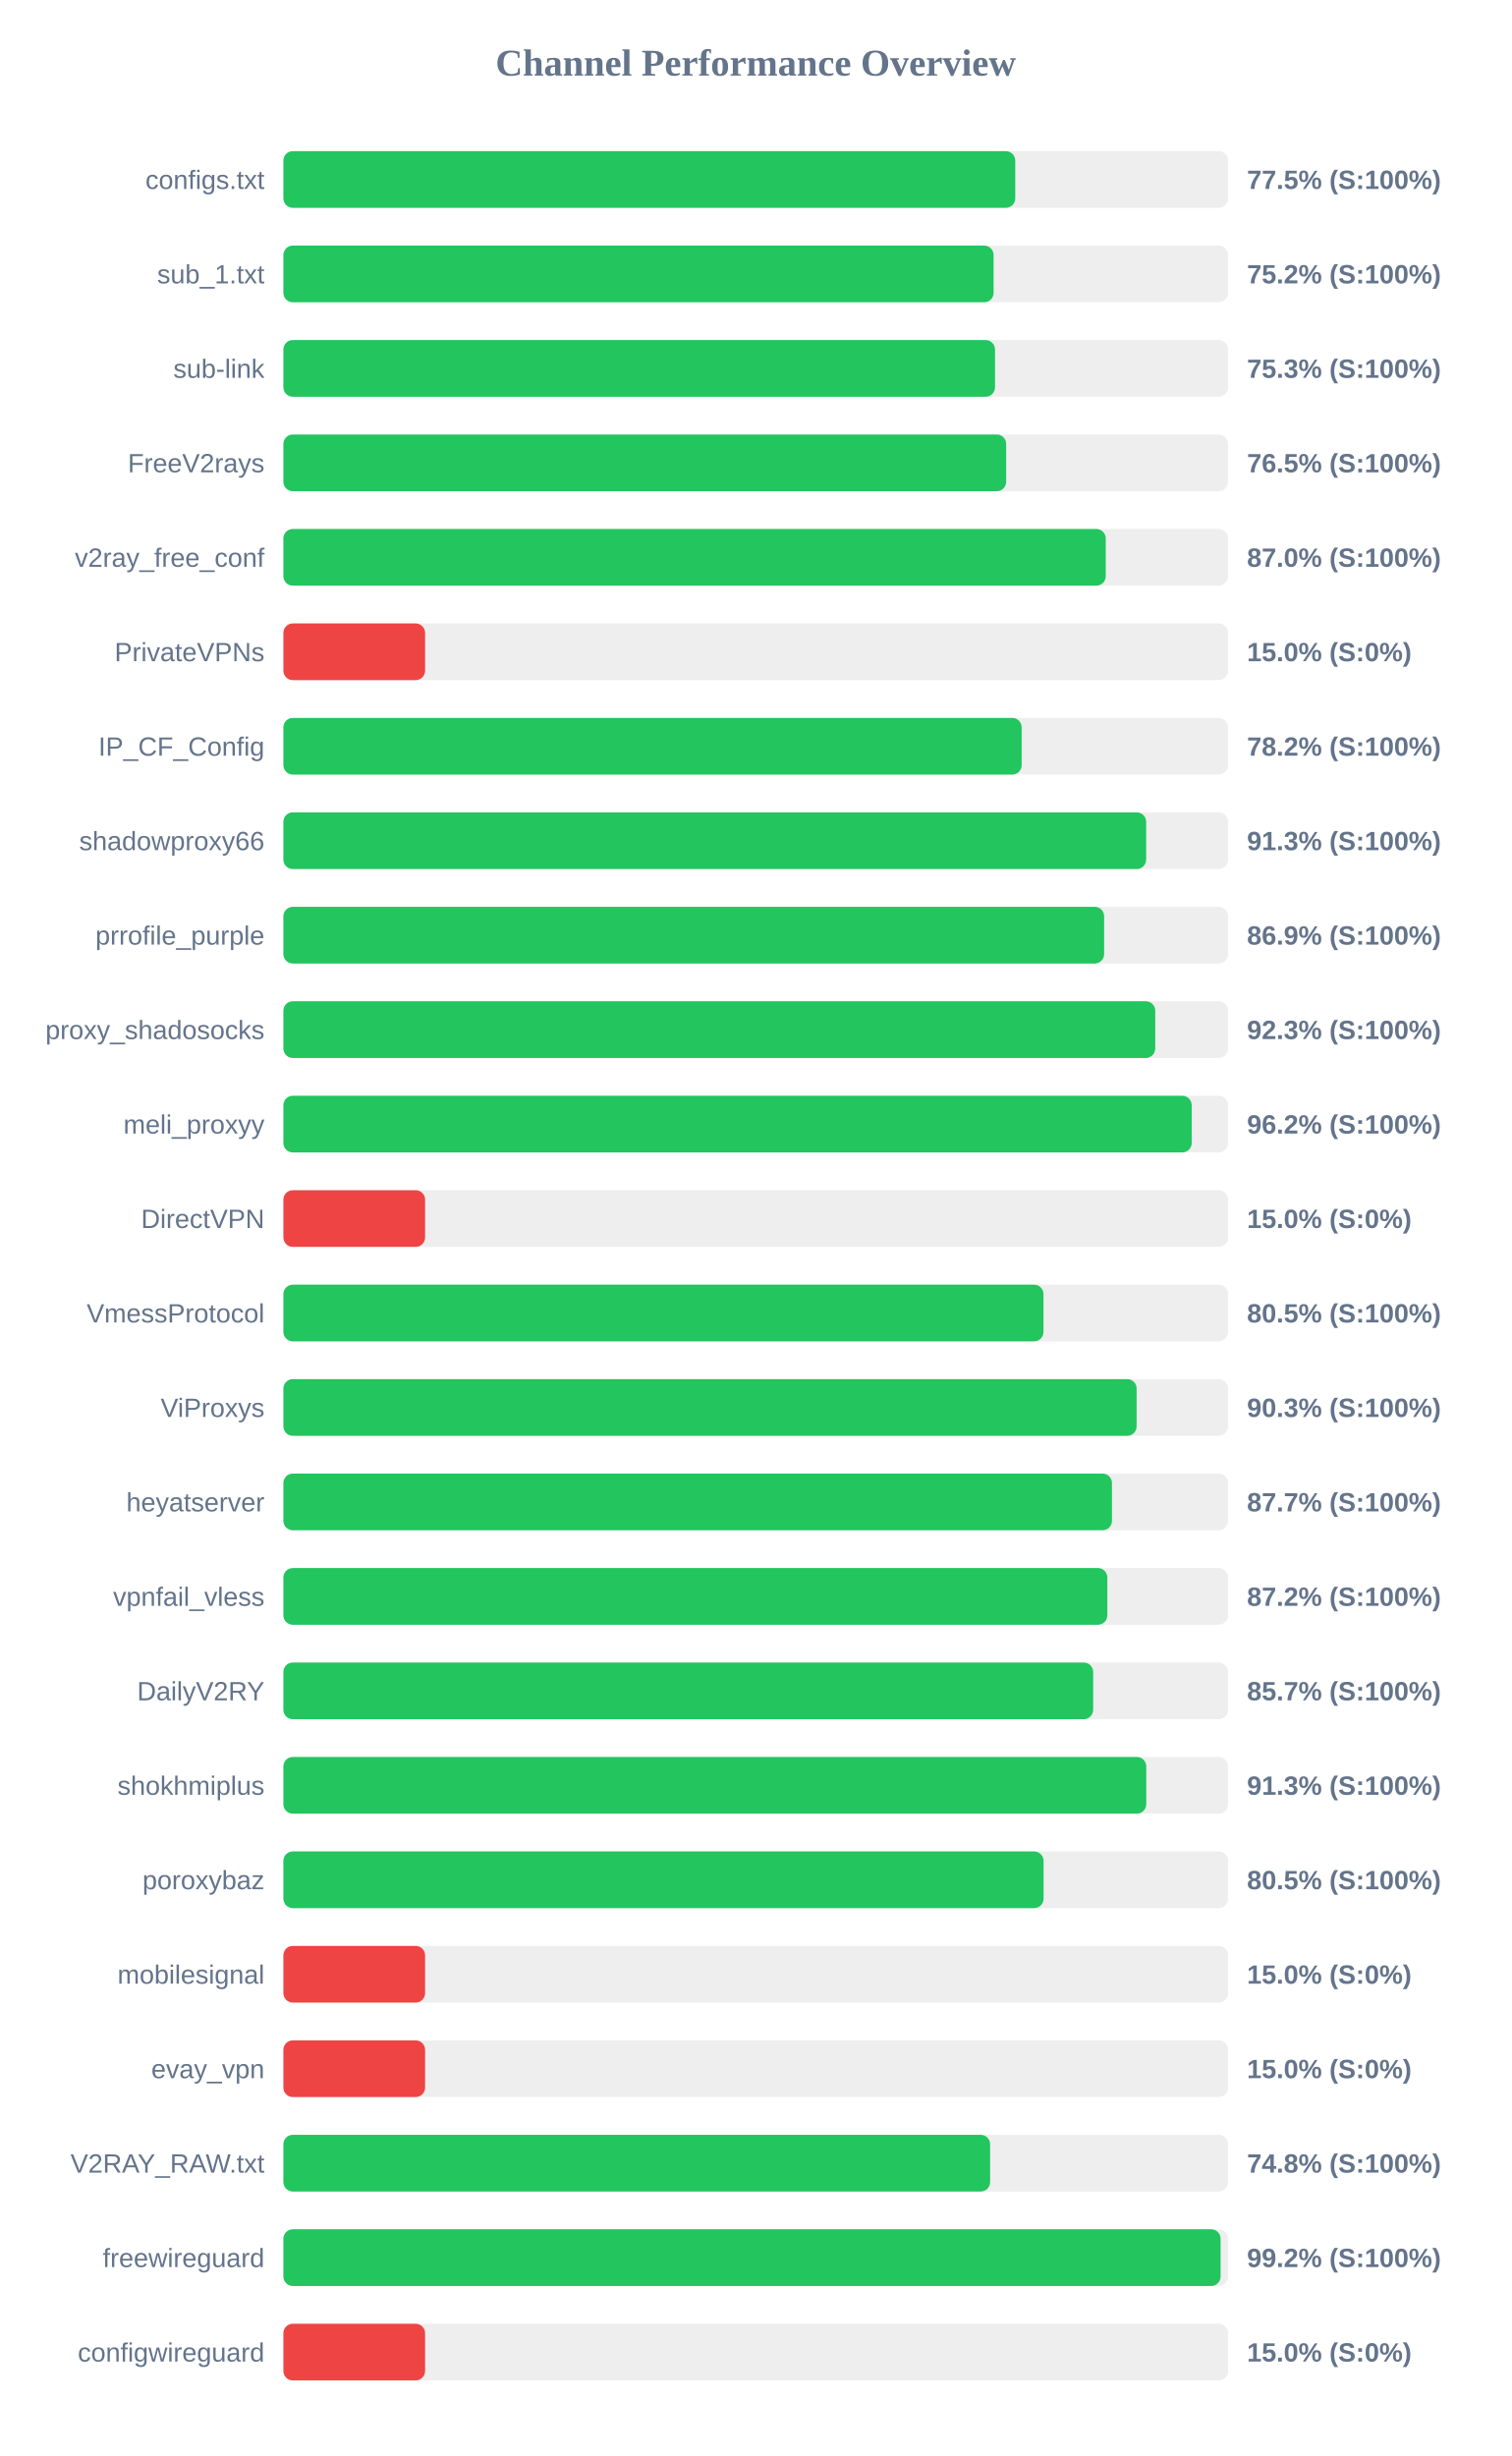
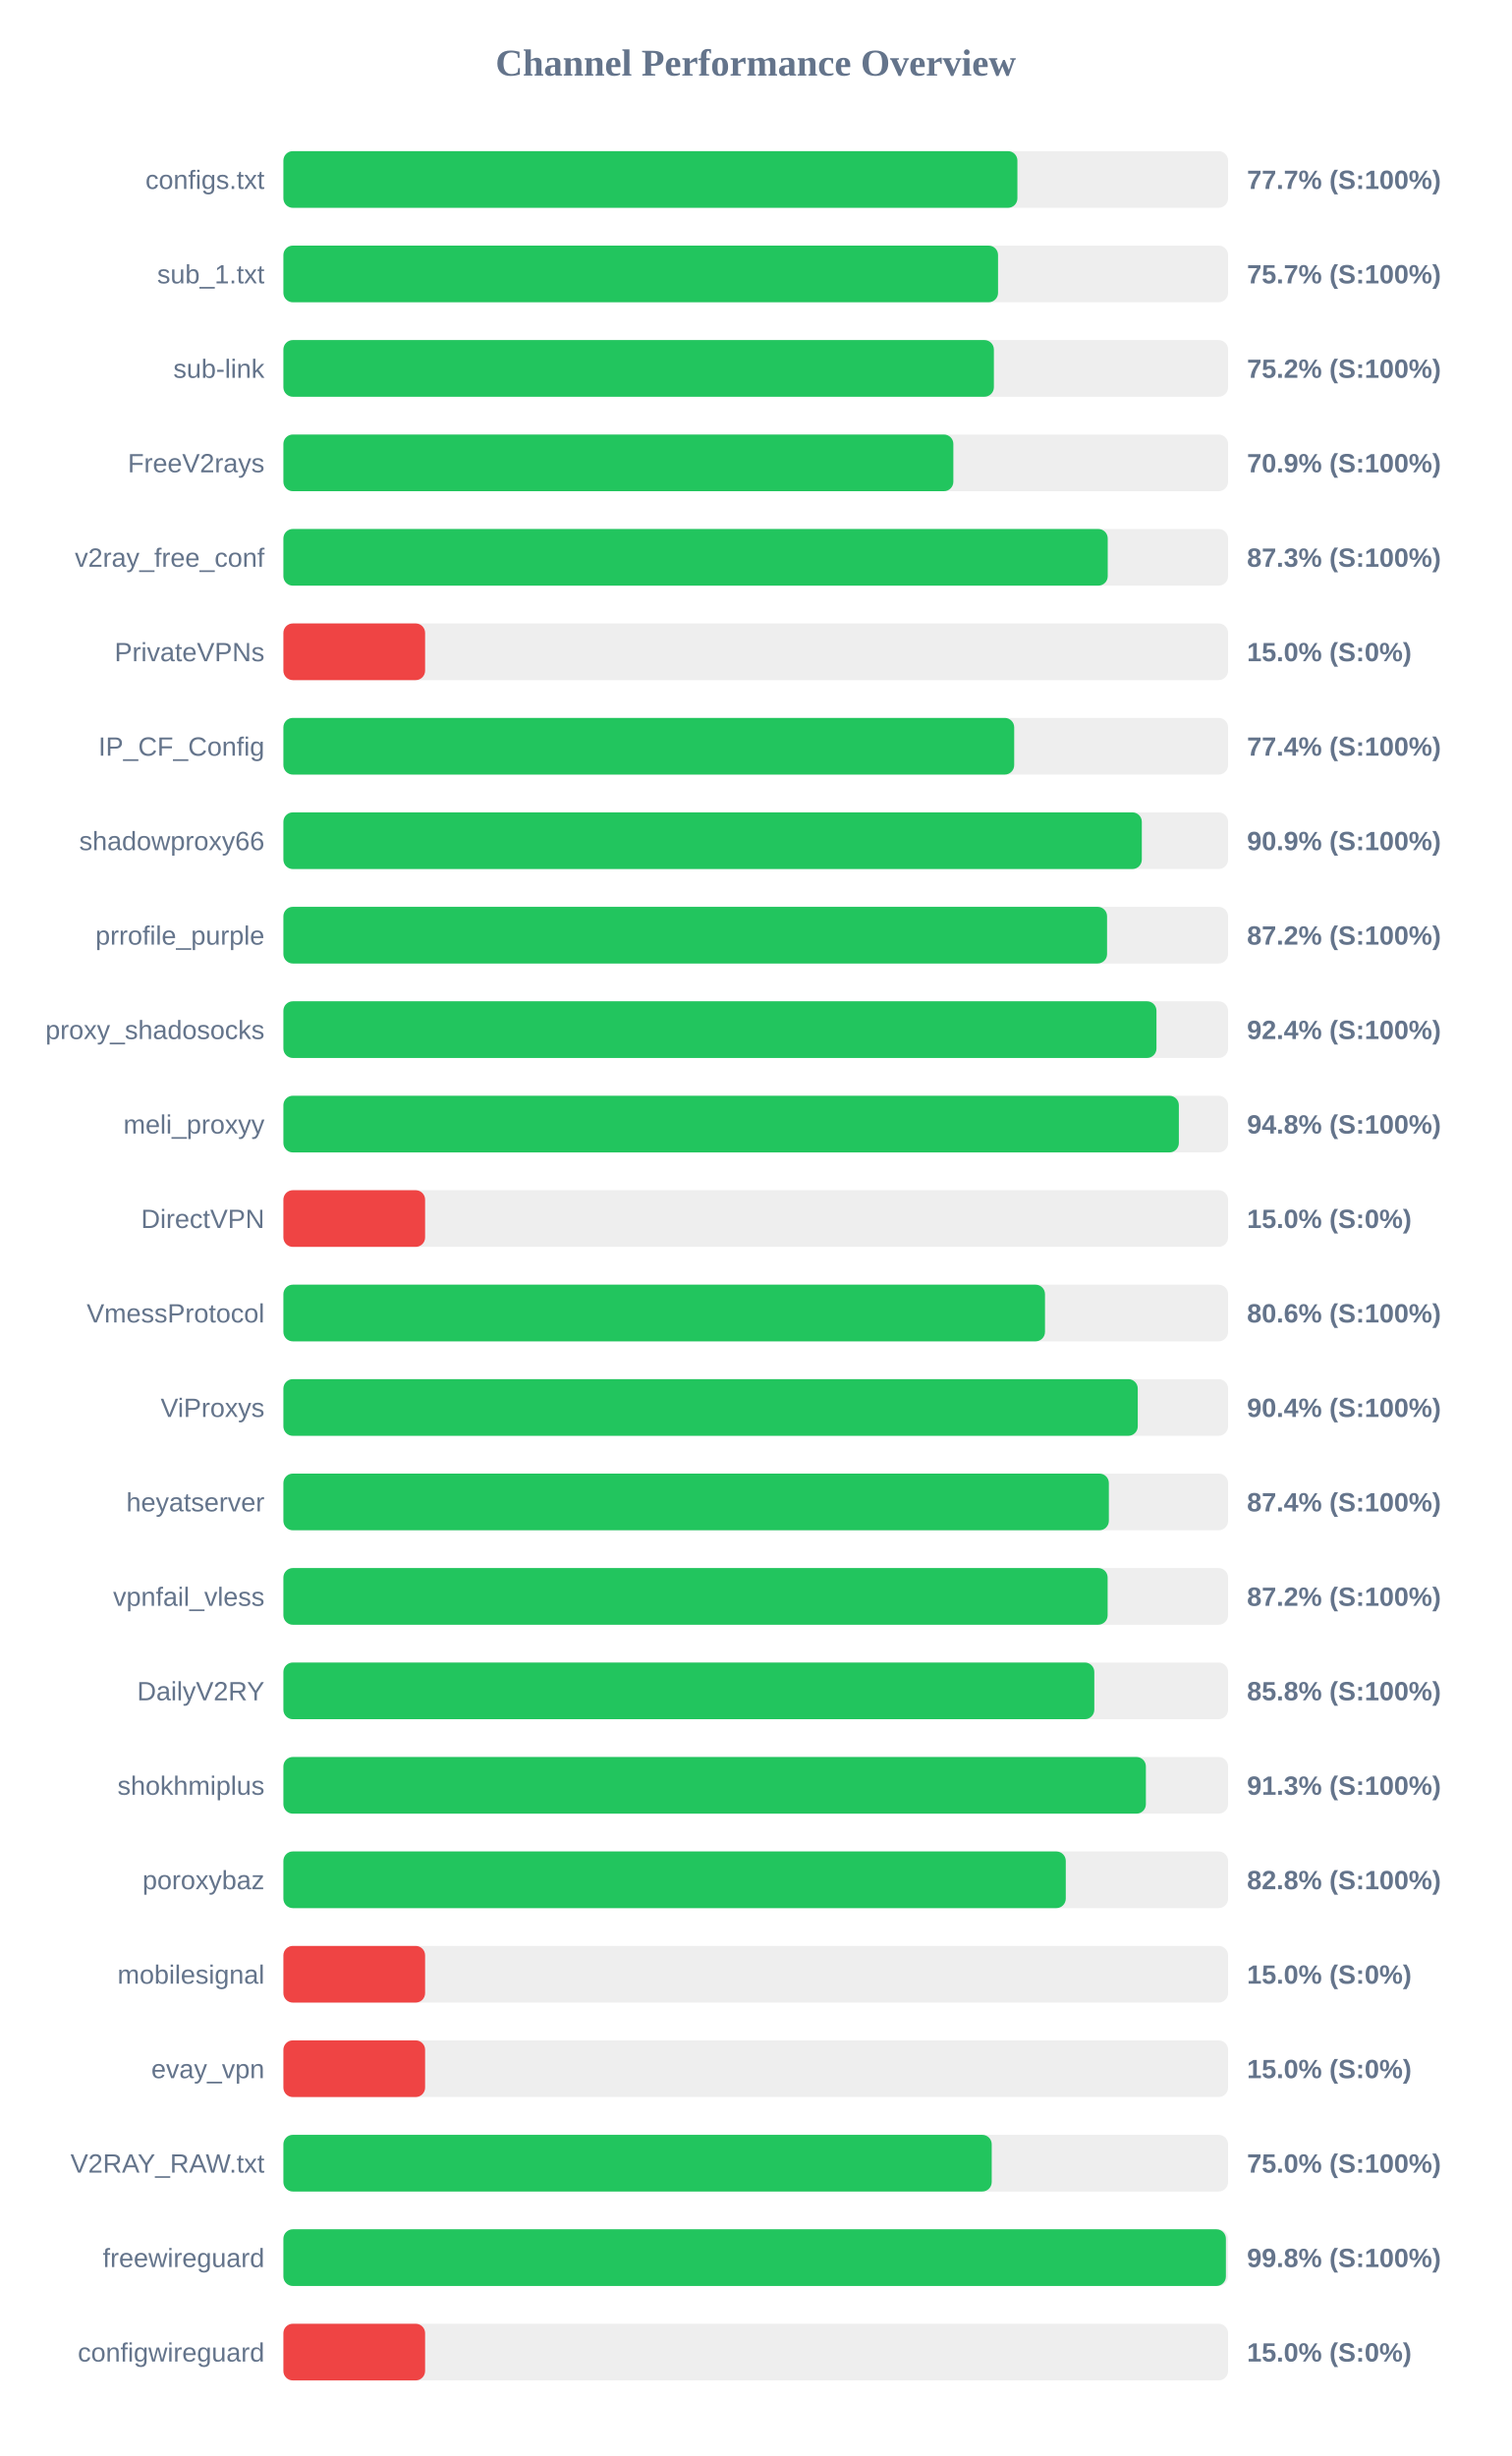
<svg xmlns="http://www.w3.org/2000/svg" width="800" height="1300" version="1.1">
  <style>
        .row { font: 14px Arial; fill: #64748b; }
        .score { font: bold 14px Arial; fill: #64748b; }
    </style>
  <text x="400" y="40" text-anchor="middle" font-size="20px" font-weight="bold" fill="#64748b">Channel Performance Overview</text>
  <rect x="150" y="80" width="500" height="30" fill="#eee" rx="5" />
-   <rect x="150" y="80" width="387.35" height="30" fill="#22c55e" rx="5" />
+   <rect x="150" y="80" width="388.5" height="30" fill="#22c55e" rx="5" />
  <text x="140" y="100" text-anchor="end" class="row">configs.txt</text>
-   <text x="660" y="100" text-anchor="start" class="score">77.5% (S:100%)</text>
+   <text x="660" y="100" text-anchor="start" class="score">77.7% (S:100%)</text>
  <rect x="150" y="130" width="500" height="30" fill="#eee" rx="5" />
-   <rect x="150" y="130" width="375.9" height="30" fill="#22c55e" rx="5" />
+   <rect x="150" y="130" width="378.25" height="30" fill="#22c55e" rx="5" />
  <text x="140" y="150" text-anchor="end" class="row">sub_1.txt</text>
-   <text x="660" y="150" text-anchor="start" class="score">75.2% (S:100%)</text>
+   <text x="660" y="150" text-anchor="start" class="score">75.7% (S:100%)</text>
  <rect x="150" y="180" width="500" height="30" fill="#eee" rx="5" />
-   <rect x="150" y="180" width="376.65" height="30" fill="#22c55e" rx="5" />
+   <rect x="150" y="180" width="376.05" height="30" fill="#22c55e" rx="5" />
  <text x="140" y="200" text-anchor="end" class="row">sub-link</text>
-   <text x="660" y="200" text-anchor="start" class="score">75.3% (S:100%)</text>
+   <text x="660" y="200" text-anchor="start" class="score">75.2% (S:100%)</text>
  <rect x="150" y="230" width="500" height="30" fill="#eee" rx="5" />
-   <rect x="150" y="230" width="382.55" height="30" fill="#22c55e" rx="5" />
+   <rect x="150" y="230" width="354.6" height="30" fill="#22c55e" rx="5" />
  <text x="140" y="250" text-anchor="end" class="row">FreeV2rays</text>
-   <text x="660" y="250" text-anchor="start" class="score">76.5% (S:100%)</text>
+   <text x="660" y="250" text-anchor="start" class="score">70.9% (S:100%)</text>
  <rect x="150" y="280" width="500" height="30" fill="#eee" rx="5" />
-   <rect x="150" y="280" width="435.25" height="30" fill="#22c55e" rx="5" />
+   <rect x="150" y="280" width="436.3" height="30" fill="#22c55e" rx="5" />
  <text x="140" y="300" text-anchor="end" class="row">v2ray_free_conf</text>
-   <text x="660" y="300" text-anchor="start" class="score">87.0% (S:100%)</text>
+   <text x="660" y="300" text-anchor="start" class="score">87.3% (S:100%)</text>
  <rect x="150" y="330" width="500" height="30" fill="#eee" rx="5" />
  <rect x="150" y="330" width="75.0" height="30" fill="#ef4444" rx="5" />
  <text x="140" y="350" text-anchor="end" class="row">PrivateVPNs</text>
  <text x="660" y="350" text-anchor="start" class="score">15.0% (S:0%)</text>
  <rect x="150" y="380" width="500" height="30" fill="#eee" rx="5" />
-   <rect x="150" y="380" width="390.75" height="30" fill="#22c55e" rx="5" />
+   <rect x="150" y="380" width="386.8" height="30" fill="#22c55e" rx="5" />
  <text x="140" y="400" text-anchor="end" class="row">IP_CF_Config</text>
-   <text x="660" y="400" text-anchor="start" class="score">78.2% (S:100%)</text>
+   <text x="660" y="400" text-anchor="start" class="score">77.4% (S:100%)</text>
  <rect x="150" y="430" width="500" height="30" fill="#eee" rx="5" />
-   <rect x="150" y="430" width="456.65" height="30" fill="#22c55e" rx="5" />
+   <rect x="150" y="430" width="454.35" height="30" fill="#22c55e" rx="5" />
  <text x="140" y="450" text-anchor="end" class="row">shadowproxy66</text>
-   <text x="660" y="450" text-anchor="start" class="score">91.3% (S:100%)</text>
+   <text x="660" y="450" text-anchor="start" class="score">90.9% (S:100%)</text>
  <rect x="150" y="480" width="500" height="30" fill="#eee" rx="5" />
-   <rect x="150" y="480" width="434.4" height="30" fill="#22c55e" rx="5" />
+   <rect x="150" y="480" width="435.95" height="30" fill="#22c55e" rx="5" />
  <text x="140" y="500" text-anchor="end" class="row">prrofile_purple</text>
-   <text x="660" y="500" text-anchor="start" class="score">86.9% (S:100%)</text>
+   <text x="660" y="500" text-anchor="start" class="score">87.2% (S:100%)</text>
  <rect x="150" y="530" width="500" height="30" fill="#eee" rx="5" />
-   <rect x="150" y="530" width="461.45" height="30" fill="#22c55e" rx="5" />
+   <rect x="150" y="530" width="462.1" height="30" fill="#22c55e" rx="5" />
  <text x="140" y="550" text-anchor="end" class="row">proxy_shadosocks</text>
-   <text x="660" y="550" text-anchor="start" class="score">92.3% (S:100%)</text>
+   <text x="660" y="550" text-anchor="start" class="score">92.4% (S:100%)</text>
  <rect x="150" y="580" width="500" height="30" fill="#eee" rx="5" />
-   <rect x="150" y="580" width="480.75" height="30" fill="#22c55e" rx="5" />
+   <rect x="150" y="580" width="473.95" height="30" fill="#22c55e" rx="5" />
  <text x="140" y="600" text-anchor="end" class="row">meli_proxyy</text>
-   <text x="660" y="600" text-anchor="start" class="score">96.2% (S:100%)</text>
+   <text x="660" y="600" text-anchor="start" class="score">94.8% (S:100%)</text>
  <rect x="150" y="630" width="500" height="30" fill="#eee" rx="5" />
  <rect x="150" y="630" width="75.0" height="30" fill="#ef4444" rx="5" />
  <text x="140" y="650" text-anchor="end" class="row">DirectVPN</text>
  <text x="660" y="650" text-anchor="start" class="score">15.0% (S:0%)</text>
  <rect x="150" y="680" width="500" height="30" fill="#eee" rx="5" />
-   <rect x="150" y="680" width="402.3" height="30" fill="#22c55e" rx="5" />
+   <rect x="150" y="680" width="403.1" height="30" fill="#22c55e" rx="5" />
  <text x="140" y="700" text-anchor="end" class="row">VmessProtocol</text>
-   <text x="660" y="700" text-anchor="start" class="score">80.5% (S:100%)</text>
+   <text x="660" y="700" text-anchor="start" class="score">80.6% (S:100%)</text>
  <rect x="150" y="730" width="500" height="30" fill="#eee" rx="5" />
-   <rect x="150" y="730" width="451.6" height="30" fill="#22c55e" rx="5" />
+   <rect x="150" y="730" width="452.2" height="30" fill="#22c55e" rx="5" />
  <text x="140" y="750" text-anchor="end" class="row">ViProxys</text>
-   <text x="660" y="750" text-anchor="start" class="score">90.3% (S:100%)</text>
+   <text x="660" y="750" text-anchor="start" class="score">90.4% (S:100%)</text>
  <rect x="150" y="780" width="500" height="30" fill="#eee" rx="5" />
-   <rect x="150" y="780" width="438.55" height="30" fill="#22c55e" rx="5" />
+   <rect x="150" y="780" width="436.9" height="30" fill="#22c55e" rx="5" />
  <text x="140" y="800" text-anchor="end" class="row">heyatserver</text>
-   <text x="660" y="800" text-anchor="start" class="score">87.7% (S:100%)</text>
+   <text x="660" y="800" text-anchor="start" class="score">87.4% (S:100%)</text>
  <rect x="150" y="830" width="500" height="30" fill="#eee" rx="5" />
-   <rect x="150" y="830" width="436.1" height="30" fill="#22c55e" rx="5" />
+   <rect x="150" y="830" width="436.25" height="30" fill="#22c55e" rx="5" />
  <text x="140" y="850" text-anchor="end" class="row">vpnfail_vless</text>
  <text x="660" y="850" text-anchor="start" class="score">87.2% (S:100%)</text>
  <rect x="150" y="880" width="500" height="30" fill="#eee" rx="5" />
-   <rect x="150" y="880" width="428.6" height="30" fill="#22c55e" rx="5" />
+   <rect x="150" y="880" width="429.2" height="30" fill="#22c55e" rx="5" />
  <text x="140" y="900" text-anchor="end" class="row">DailyV2RY</text>
-   <text x="660" y="900" text-anchor="start" class="score">85.7% (S:100%)</text>
+   <text x="660" y="900" text-anchor="start" class="score">85.8% (S:100%)</text>
  <rect x="150" y="930" width="500" height="30" fill="#eee" rx="5" />
-   <rect x="150" y="930" width="456.7" height="30" fill="#22c55e" rx="5" />
+   <rect x="150" y="930" width="456.5" height="30" fill="#22c55e" rx="5" />
  <text x="140" y="950" text-anchor="end" class="row">shokhmiplus</text>
  <text x="660" y="950" text-anchor="start" class="score">91.3% (S:100%)</text>
  <rect x="150" y="980" width="500" height="30" fill="#eee" rx="5" />
-   <rect x="150" y="980" width="402.35" height="30" fill="#22c55e" rx="5" />
+   <rect x="150" y="980" width="414.1" height="30" fill="#22c55e" rx="5" />
  <text x="140" y="1000" text-anchor="end" class="row">poroxybaz</text>
-   <text x="660" y="1000" text-anchor="start" class="score">80.5% (S:100%)</text>
+   <text x="660" y="1000" text-anchor="start" class="score">82.8% (S:100%)</text>
  <rect x="150" y="1030" width="500" height="30" fill="#eee" rx="5" />
  <rect x="150" y="1030" width="75.0" height="30" fill="#ef4444" rx="5" />
  <text x="140" y="1050" text-anchor="end" class="row">mobilesignal</text>
  <text x="660" y="1050" text-anchor="start" class="score">15.0% (S:0%)</text>
  <rect x="150" y="1080" width="500" height="30" fill="#eee" rx="5" />
  <rect x="150" y="1080" width="75.0" height="30" fill="#ef4444" rx="5" />
  <text x="140" y="1100" text-anchor="end" class="row">evay_vpn</text>
  <text x="660" y="1100" text-anchor="start" class="score">15.0% (S:0%)</text>
  <rect x="150" y="1130" width="500" height="30" fill="#eee" rx="5" />
-   <rect x="150" y="1130" width="374.05" height="30" fill="#22c55e" rx="5" />
+   <rect x="150" y="1130" width="374.9" height="30" fill="#22c55e" rx="5" />
  <text x="140" y="1150" text-anchor="end" class="row">V2RAY_RAW.txt</text>
-   <text x="660" y="1150" text-anchor="start" class="score">74.8% (S:100%)</text>
+   <text x="660" y="1150" text-anchor="start" class="score">75.0% (S:100%)</text>
  <rect x="150" y="1180" width="500" height="30" fill="#eee" rx="5" />
-   <rect x="150" y="1180" width="496.05" height="30" fill="#22c55e" rx="5" />
+   <rect x="150" y="1180" width="498.85" height="30" fill="#22c55e" rx="5" />
  <text x="140" y="1200" text-anchor="end" class="row">freewireguard</text>
-   <text x="660" y="1200" text-anchor="start" class="score">99.2% (S:100%)</text>
+   <text x="660" y="1200" text-anchor="start" class="score">99.8% (S:100%)</text>
  <rect x="150" y="1230" width="500" height="30" fill="#eee" rx="5" />
  <rect x="150" y="1230" width="75.0" height="30" fill="#ef4444" rx="5" />
  <text x="140" y="1250" text-anchor="end" class="row">configwireguard</text>
  <text x="660" y="1250" text-anchor="start" class="score">15.0% (S:0%)</text>
</svg>
